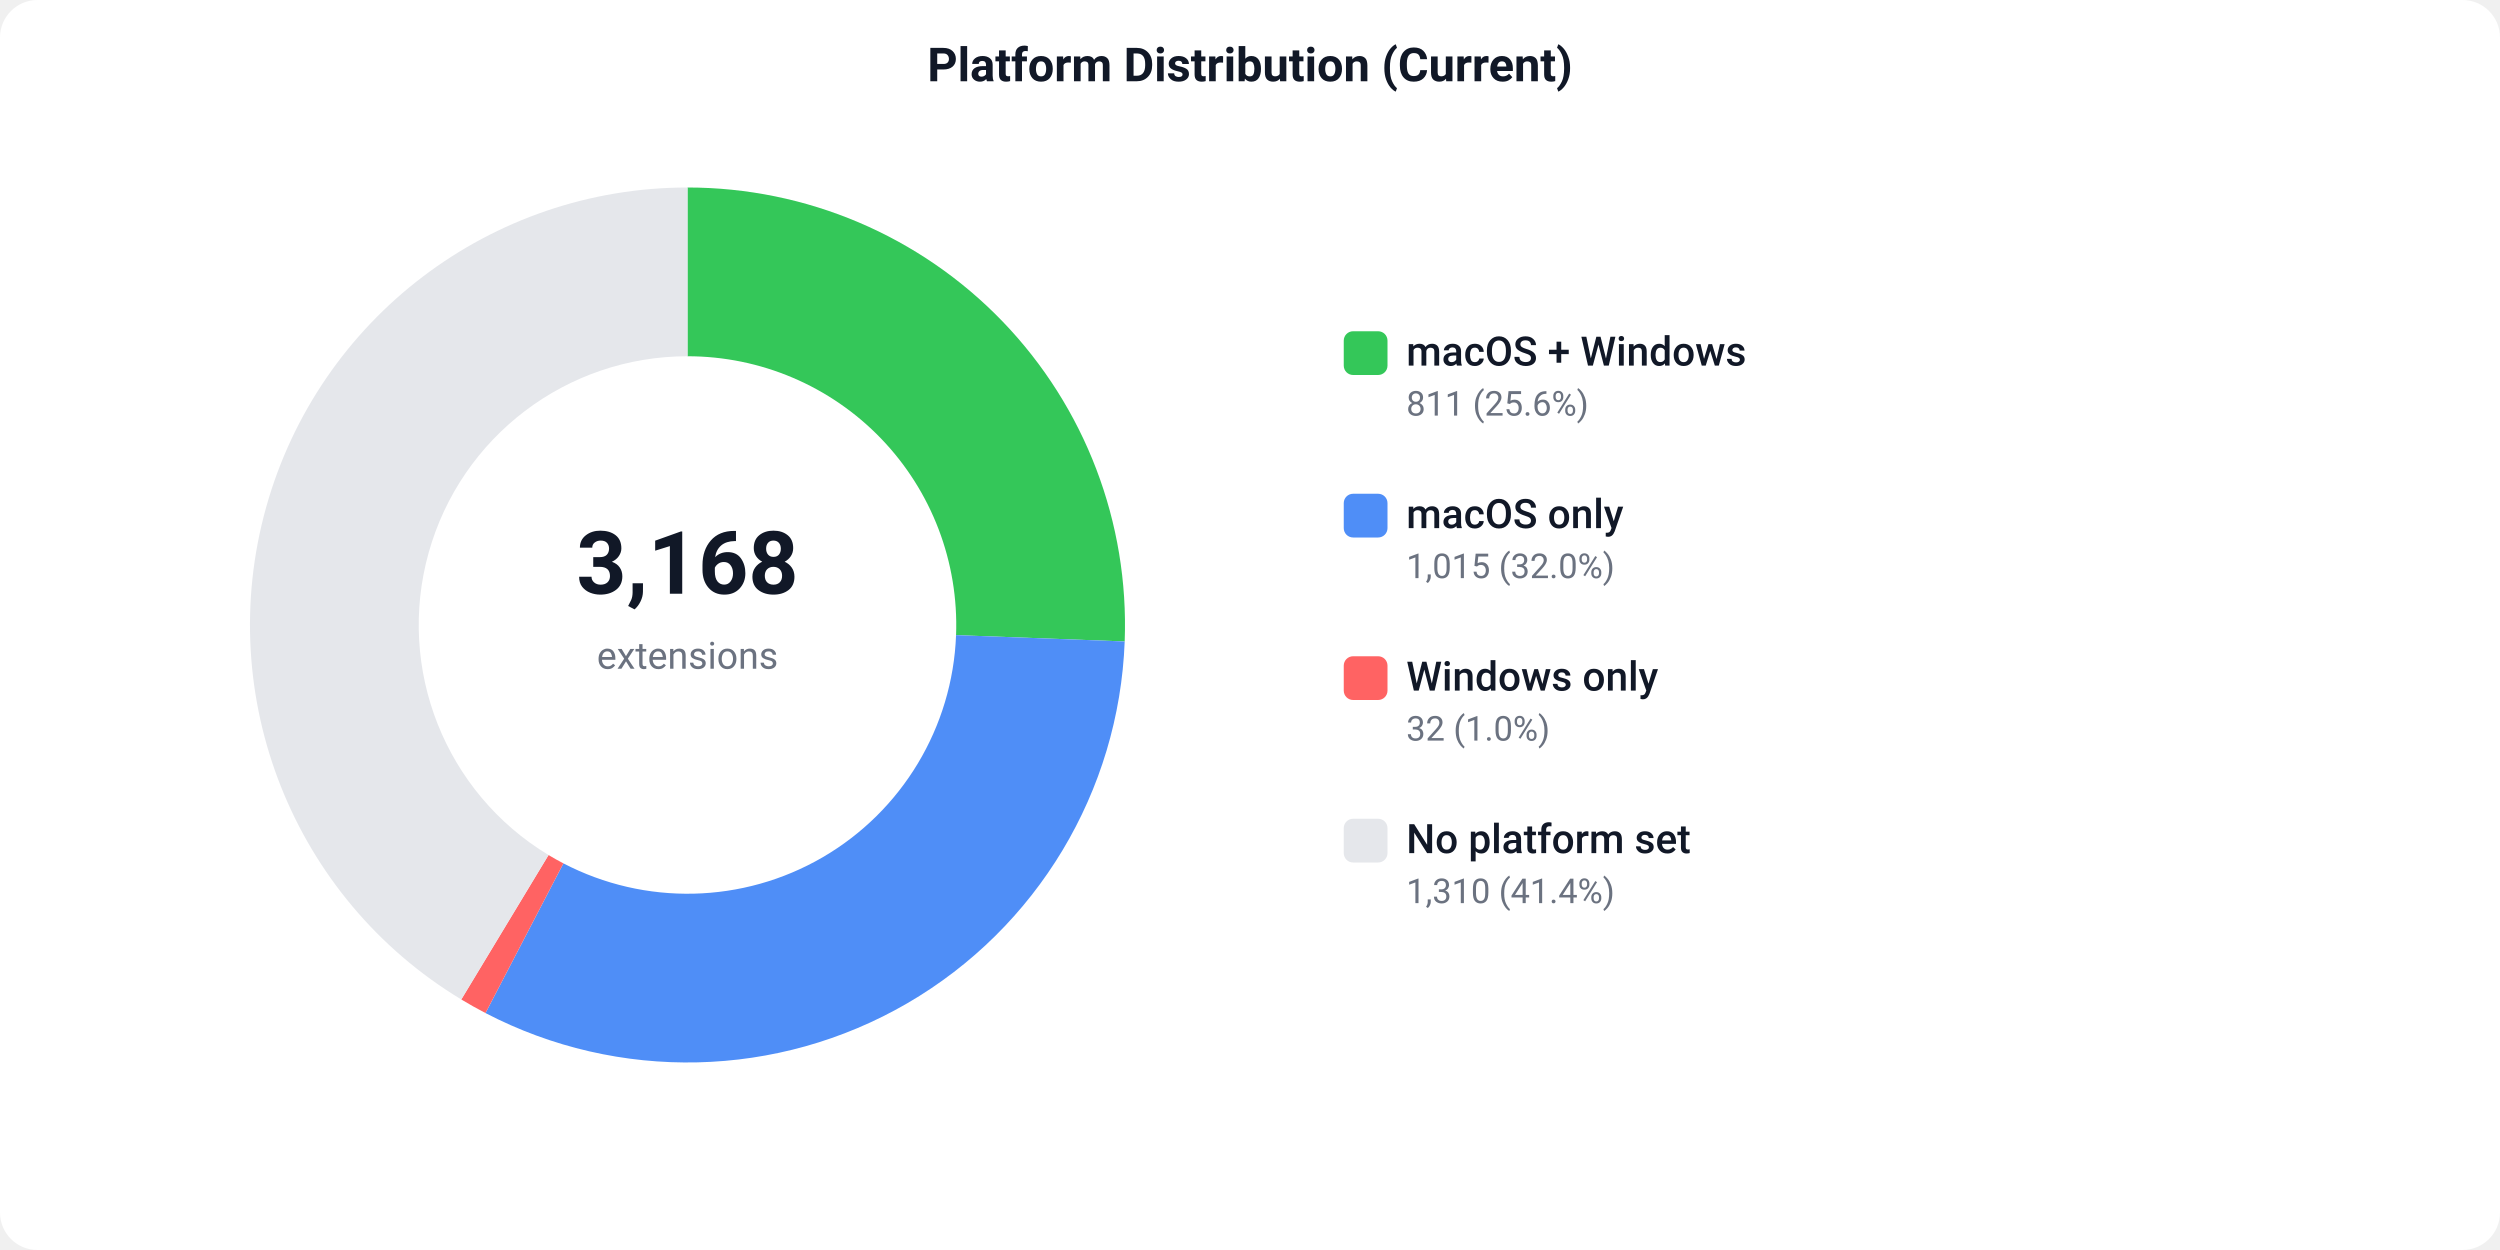
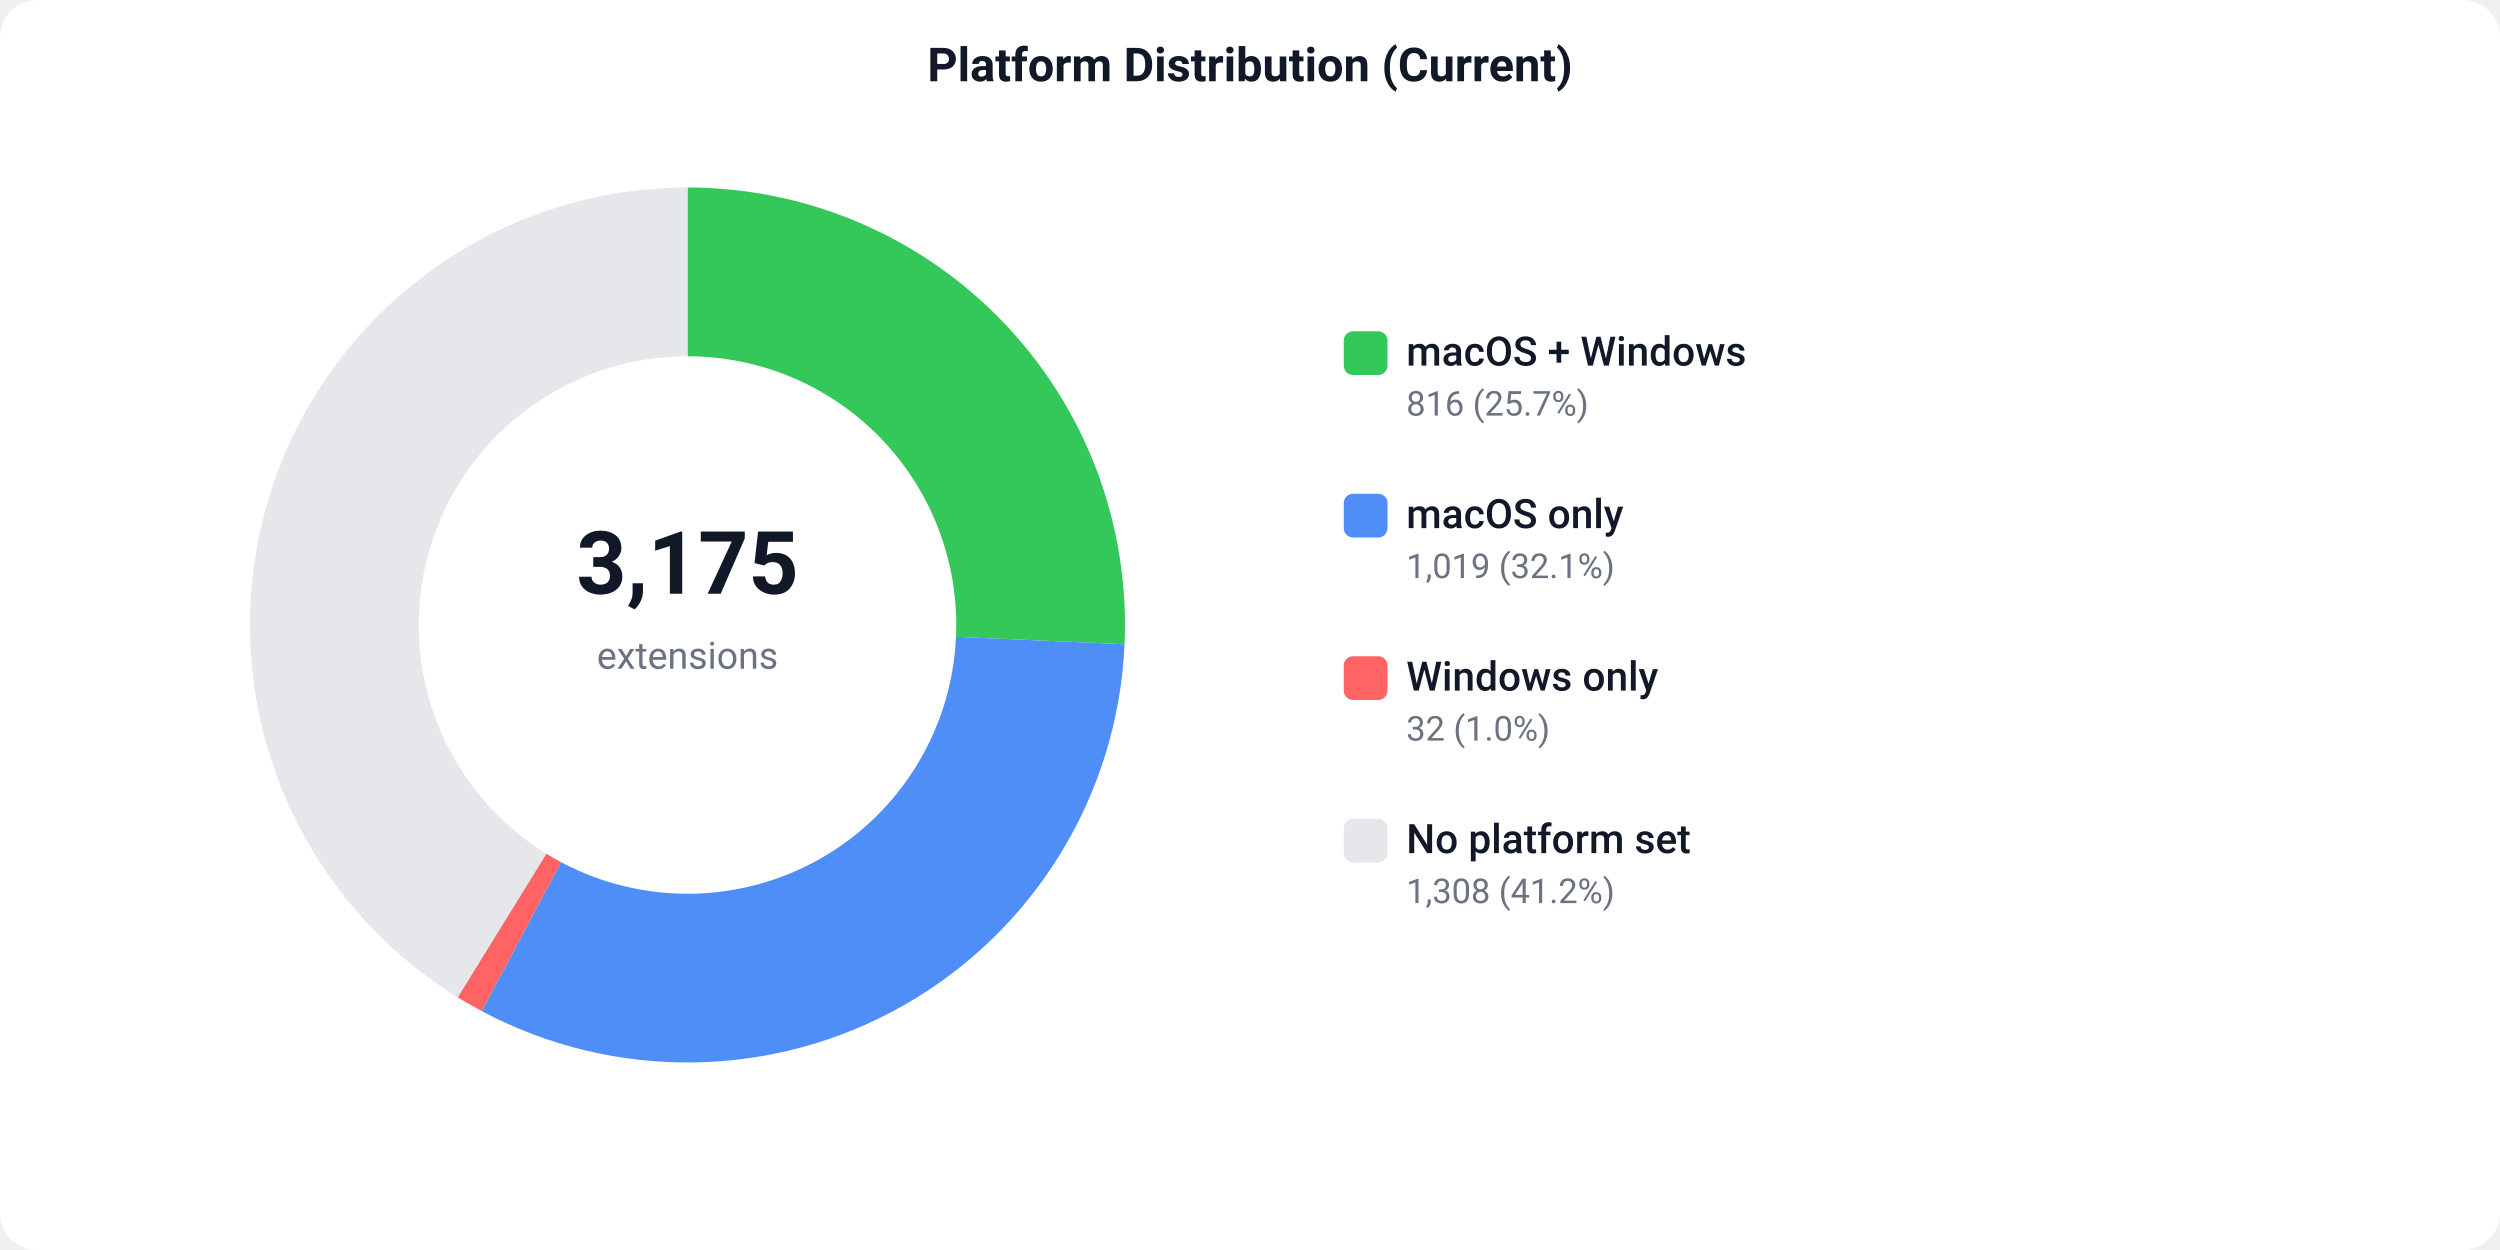
<svg xmlns="http://www.w3.org/2000/svg" width="800" height="400" viewBox="0 0 800 400">
  <defs>
    <style>text { font-family: -apple-system, BlinkMacSystemFont, 'Segoe UI', Roboto, sans-serif; }</style>
  </defs>
  <rect width="800" height="400" fill="#ffffff" rx="12" />
  <text x="400" y="26" text-anchor="middle" font-size="15" font-weight="600" fill="#111827">Platform Distribution (Current)</text>
-   <path d="M 220.00 60.00 A 140 140 0 0 1 359.90 205.27 L 305.94 203.24 A 86 86 0 0 0 220.00 114.00 Z" fill="#34C759" />
-   <path d="M 359.90 205.27 A 140 140 0 0 1 155.36 324.18 L 180.29 276.28 A 86 86 0 0 0 305.94 203.24 Z" fill="#4F8EF7" />
-   <path d="M 155.36 324.18 A 140 140 0 0 1 147.61 319.83 L 175.53 273.61 A 86 86 0 0 0 180.29 276.28 Z" fill="#FF6363" />
-   <path d="M 147.61 319.83 A 140 140 0 0 1 220.00 60.00 L 220.00 114.00 A 86 86 0 0 0 175.53 273.61 Z" fill="#e5e7eb" />
-   <text x="220" y="190" text-anchor="middle" font-size="28" font-weight="700" fill="#111827">3,168</text>
+   <path d="M 220.00 60.00 A 140 140 0 0 1 359.86 206.16 L 305.92 203.79 A 86 86 0 0 0 220.00 114.00 Z" fill="#34C759" />
+   <path d="M 359.86 206.16 A 140 140 0 0 1 154.14 323.54 L 179.54 275.89 A 86 86 0 0 0 305.92 203.79 Z" fill="#4F8EF7" />
+   <path d="M 154.14 323.54 A 140 140 0 0 1 146.45 319.12 L 174.82 273.18 A 86 86 0 0 0 179.54 275.89 Z" fill="#FF6363" />
+   <path d="M 146.45 319.12 A 140 140 0 0 1 220.00 60.00 L 220.00 114.00 A 86 86 0 0 0 174.82 273.18 Z" fill="#e5e7eb" />
+   <text x="220" y="190" text-anchor="middle" font-size="28" font-weight="700" fill="#111827">3,175</text>
  <text x="220" y="214" text-anchor="middle" font-size="12" fill="#6b7280">extensions</text>
  <rect x="430" y="106" width="14" height="14" fill="#34C759" rx="3" />
  <text x="450" y="117" font-size="13" font-weight="500" fill="#111827">macOS + Windows</text>
-   <text x="450" y="133" font-size="11" fill="#6b7280">811 (25.6%)</text>
+   <text x="450" y="133" font-size="11" fill="#6b7280">816 (25.7%)</text>
  <rect x="430" y="158" width="14" height="14" fill="#4F8EF7" rx="3" />
  <text x="450" y="169" font-size="13" font-weight="500" fill="#111827">macOS only</text>
-   <text x="450" y="185" font-size="11" fill="#6b7280">1,015 (32.0%)</text>
+   <text x="450" y="185" font-size="11" fill="#6b7280">1,019 (32.1%)</text>
  <rect x="430" y="210" width="14" height="14" fill="#FF6363" rx="3" />
  <text x="450" y="221" font-size="13" font-weight="500" fill="#111827">Windows only</text>
  <text x="450" y="237" font-size="11" fill="#6b7280">32 (1.0%)</text>
  <rect x="430" y="262" width="14" height="14" fill="#e5e7eb" rx="3" />
  <text x="450" y="273" font-size="13" font-weight="500" fill="#111827">No platform set</text>
-   <text x="450" y="289" font-size="11" fill="#6b7280">1,310 (41.4%)</text>
+   <text x="450" y="289" font-size="11" fill="#6b7280">1,308 (41.2%)</text>
</svg>
